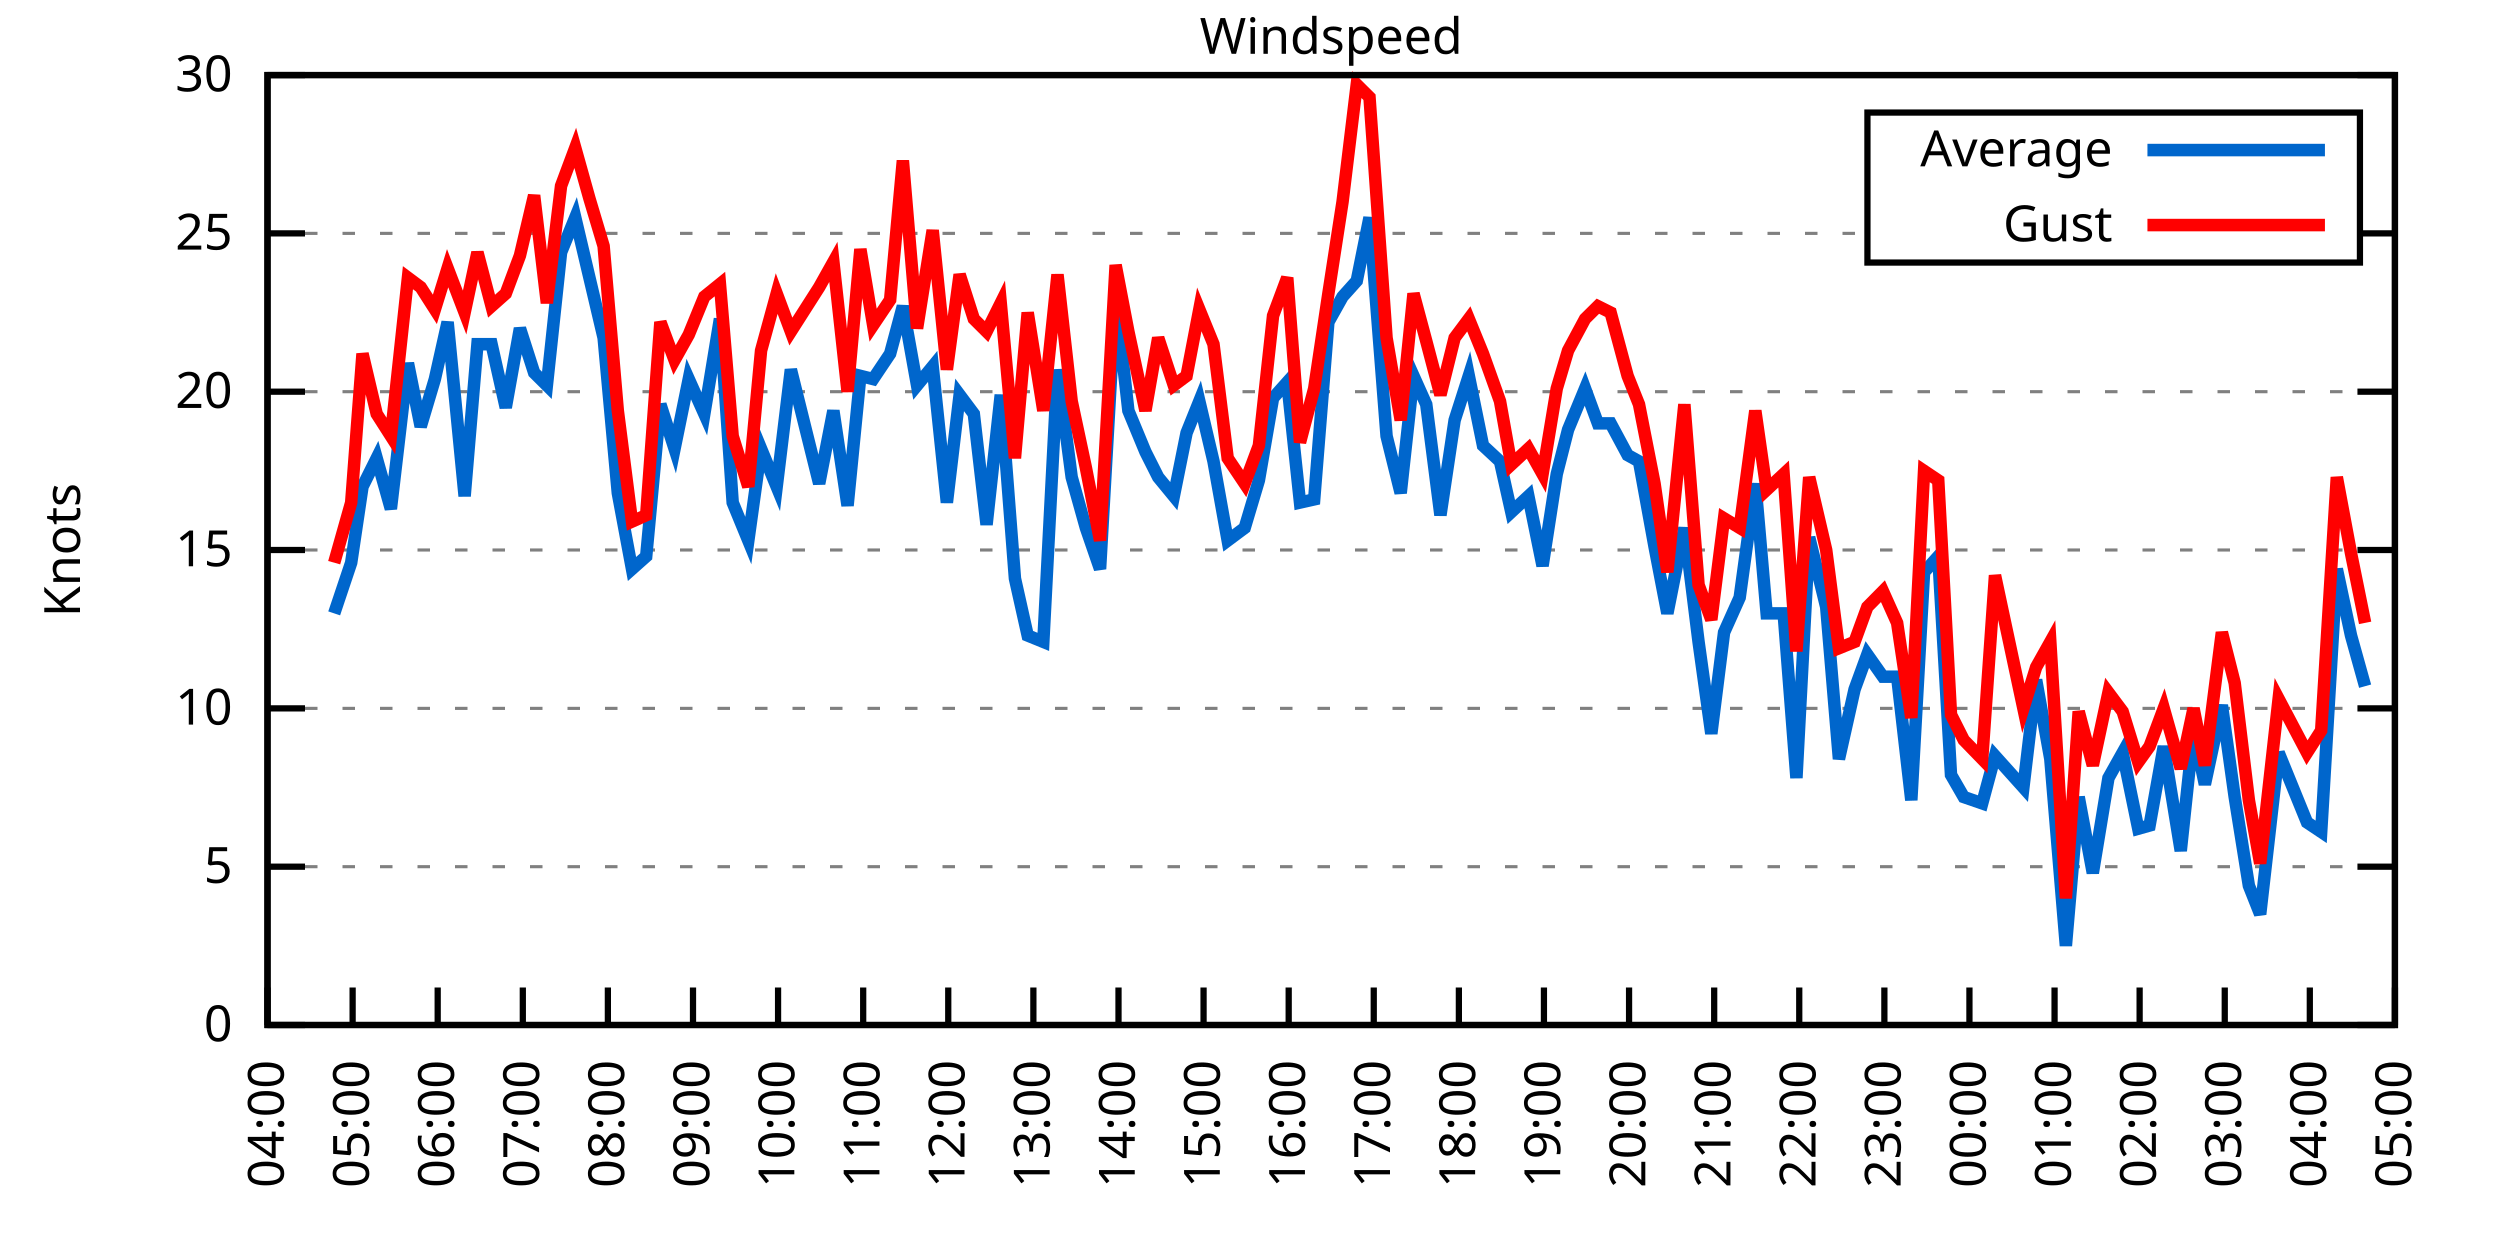
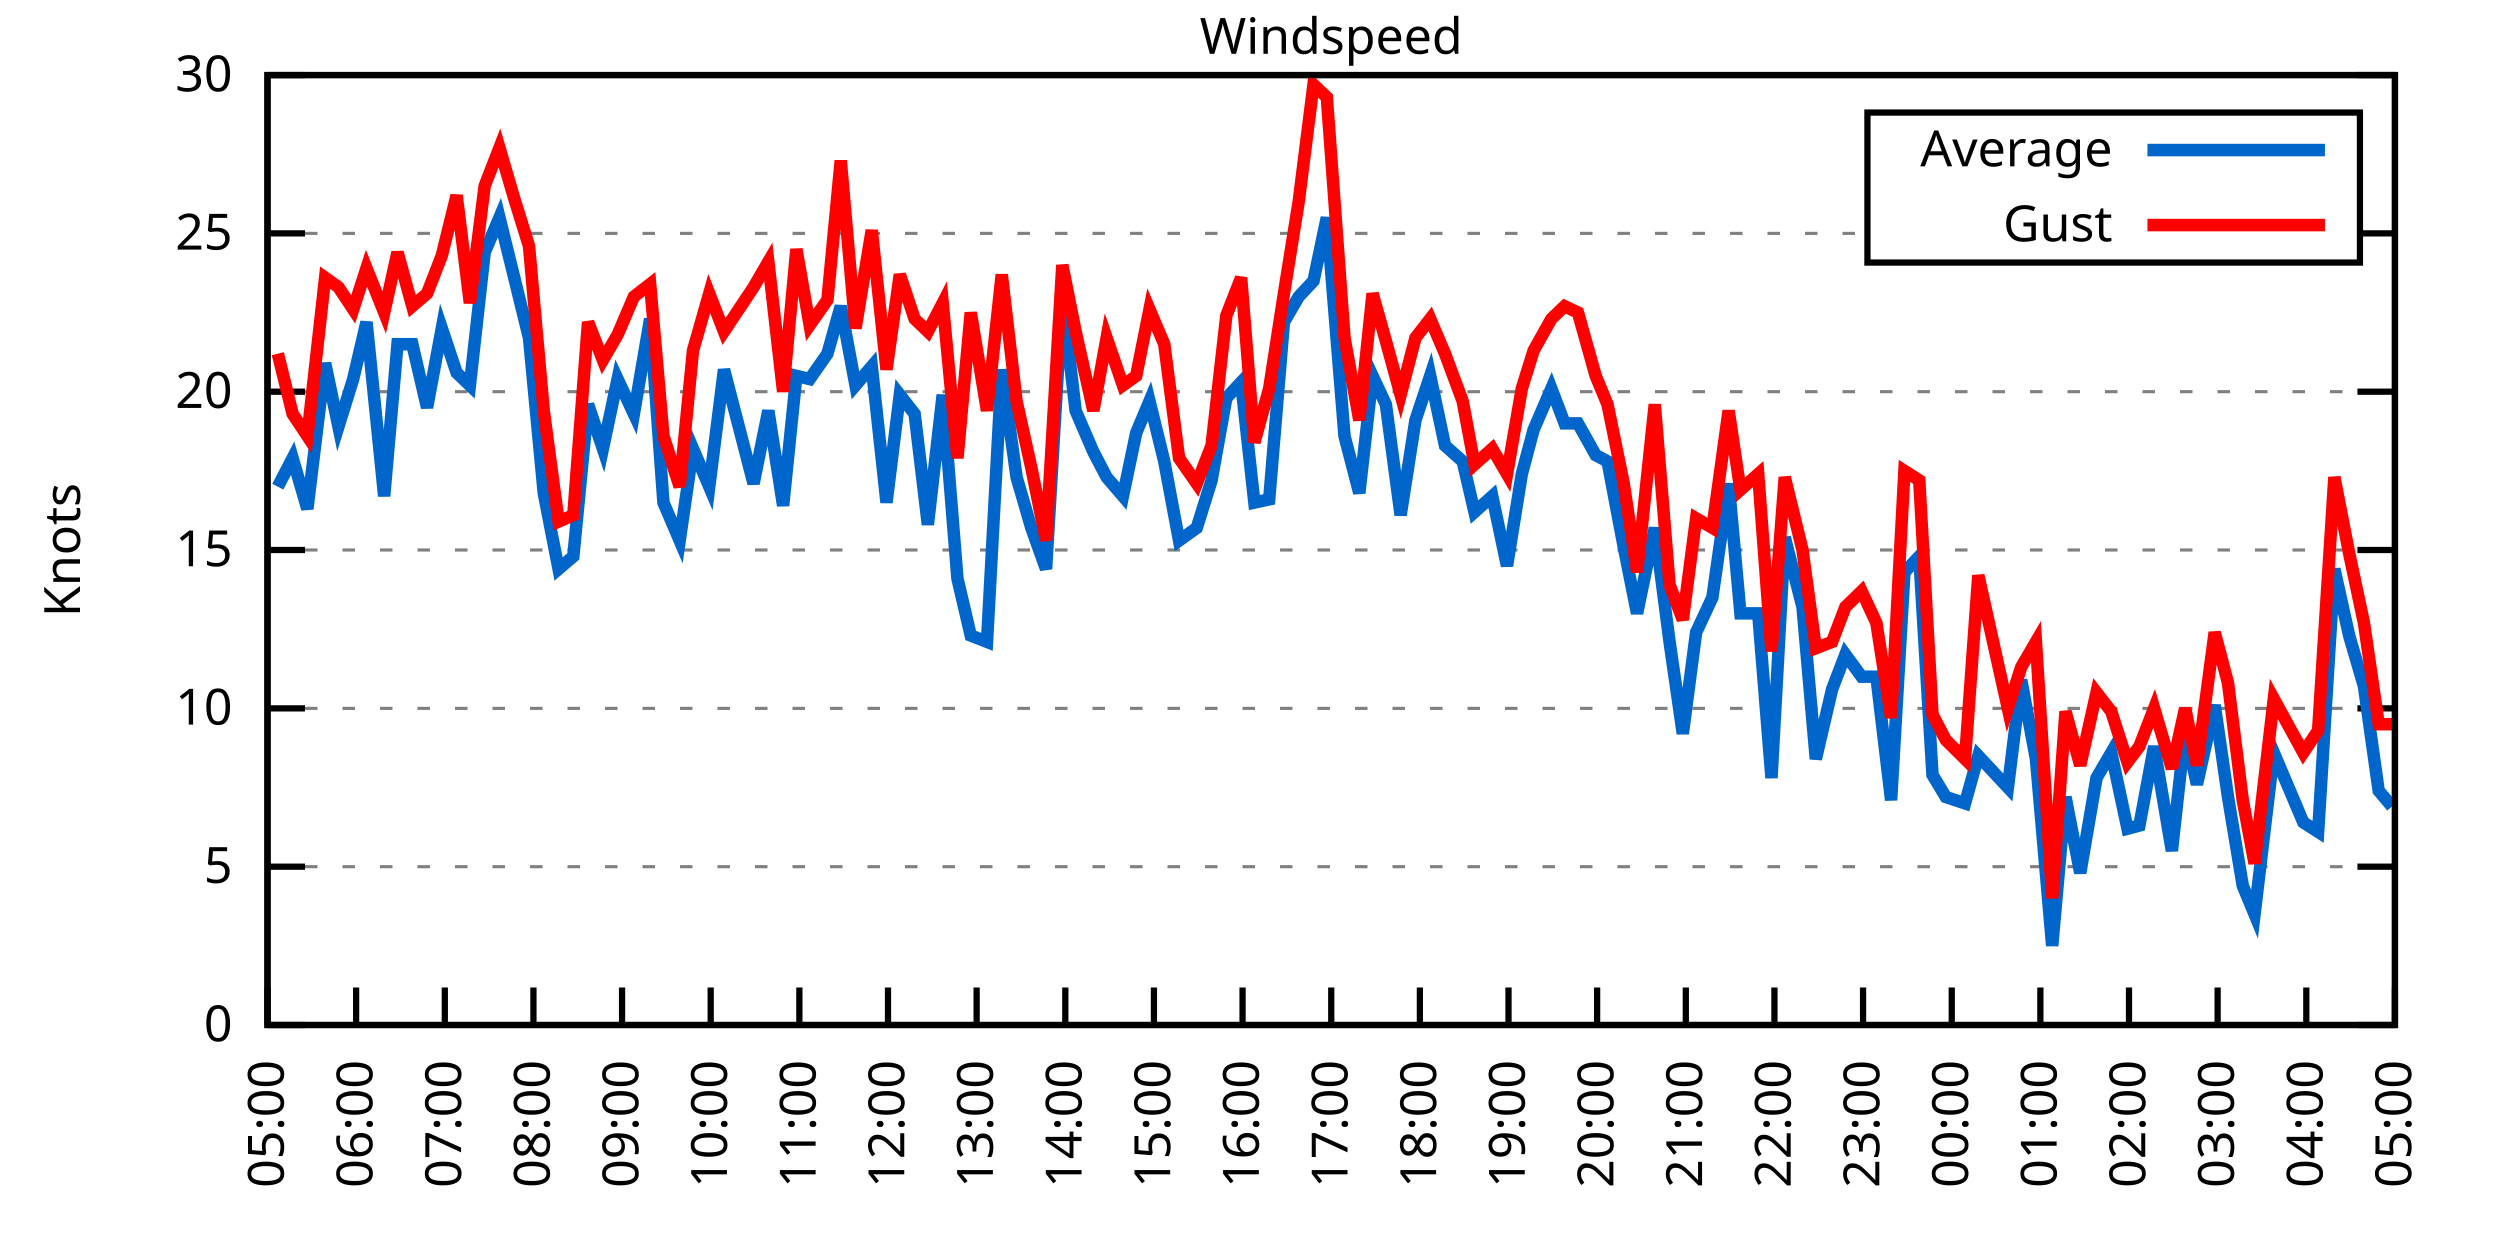
<svg xmlns="http://www.w3.org/2000/svg" xmlns:xlink="http://www.w3.org/1999/xlink" width="400" height="200" viewBox="0 0 400 200">
  <g id="gnuplot_canvas">
    <rect x="0" y="0" width="400" height="200" fill="none" />
    <defs>
      <circle id="gpDot" r="0.5" stroke-width="0.5" stroke="currentColor" />
      <path id="gpPt0" stroke-width="0.333" stroke="currentColor" d="M-1,0 h2 M0,-1 v2" />
      <path id="gpPt1" stroke-width="0.333" stroke="currentColor" d="M-1,-1 L1,1 M1,-1 L-1,1" />
      <path id="gpPt2" stroke-width="0.333" stroke="currentColor" d="M-1,0 L1,0 M0,-1 L0,1 M-1,-1 L1,1 M-1,1 L1,-1" />
      <rect id="gpPt3" stroke-width="0.333" stroke="currentColor" x="-1" y="-1" width="2" height="2" />
      <rect id="gpPt4" stroke-width="0.333" stroke="currentColor" fill="currentColor" x="-1" y="-1" width="2" height="2" />
      <circle id="gpPt5" stroke-width="0.333" stroke="currentColor" cx="0" cy="0" r="1" />
      <use xlink:href="#gpPt5" id="gpPt6" fill="currentColor" stroke="none" />
      <path id="gpPt7" stroke-width="0.333" stroke="currentColor" d="M0,-1.33 L-1.33,0.67 L1.33,0.67 z" />
      <use xlink:href="#gpPt7" id="gpPt8" fill="currentColor" stroke="none" />
      <use xlink:href="#gpPt7" id="gpPt9" stroke="currentColor" transform="rotate(180)" />
      <use xlink:href="#gpPt9" id="gpPt10" fill="currentColor" stroke="none" />
      <use xlink:href="#gpPt3" id="gpPt11" stroke="currentColor" transform="rotate(45)" />
      <use xlink:href="#gpPt11" id="gpPt12" fill="currentColor" stroke="none" />
      <path id="gpPt13" stroke-width="0.333" stroke="currentColor" d="M0,1.330 L1.265,0.411 L0.782,-1.067 L-0.782,-1.076 L-1.265,0.411 z" />
      <use xlink:href="#gpPt13" id="gpPt14" fill="currentColor" stroke="none" />
      <filter id="textbox" filterUnits="objectBoundingBox" x="0" y="0" height="1" width="1">
        <feFlood flood-color="white" flood-opacity="1" result="bgnd" />
        <feComposite in="SourceGraphic" in2="bgnd" operator="atop" />
      </filter>
      <filter id="greybox" filterUnits="objectBoundingBox" x="0" y="0" height="1" width="1">
        <feFlood flood-color="lightgrey" flood-opacity="1" result="grey" />
        <feComposite in="SourceGraphic" in2="grey" operator="atop" />
      </filter>
    </defs>
    <g fill="none" color="white" stroke="currentColor" stroke-width="1.00" stroke-linecap="butt" stroke-linejoin="miter">
</g>
    <g fill="none" color="black" stroke="currentColor" stroke-width="1.00" stroke-linecap="butt" stroke-linejoin="miter">
      <g stroke="none" shape-rendering="crispEdges">
        <polygon fill="rgb(255, 255, 255)" points="42.80,164.00 383.18,164.00 383.18,12.02 42.80,12.02 " />
      </g>
    </g>
    <g fill="none" color="black" stroke="currentColor" stroke-width="1.00" stroke-linecap="butt" stroke-linejoin="miter">
</g>
    <g fill="none" color="black" stroke="black" stroke-width="0.50" stroke-linecap="butt" stroke-linejoin="miter">
</g>
    <g fill="none" color="gray" stroke="currentColor" stroke-width="0.50" stroke-linecap="butt" stroke-linejoin="miter">
      <path stroke="gray" stroke-dasharray="2,4" class="gridline" d="M42.80,164.00 L383.19,164.00  " />
    </g>
    <g fill="none" color="gray" stroke="gray" stroke-width="1.00" stroke-linecap="butt" stroke-linejoin="miter">
</g>
    <g fill="none" color="black" stroke="currentColor" stroke-width="1.00" stroke-linecap="butt" stroke-linejoin="miter">
      <path stroke="black" d="M42.80,164.00 L48.80,164.00 M383.19,164.00 L377.19,164.00  " />
      <g transform="translate(37.20,166.60)" stroke="none" fill="black" font-family="Sans" font-size="8.00" text-anchor="end">
        <text>
          <tspan font-family="Sans"> 0</tspan>
        </text>
      </g>
    </g>
    <g fill="none" color="black" stroke="currentColor" stroke-width="1.00" stroke-linecap="butt" stroke-linejoin="miter">
</g>
    <g fill="none" color="black" stroke="black" stroke-width="0.50" stroke-linecap="butt" stroke-linejoin="miter">
</g>
    <g fill="none" color="gray" stroke="currentColor" stroke-width="0.50" stroke-linecap="butt" stroke-linejoin="miter">
      <path stroke="gray" stroke-dasharray="2,4" class="gridline" d="M42.80,138.67 L383.19,138.67  " />
    </g>
    <g fill="none" color="gray" stroke="gray" stroke-width="1.00" stroke-linecap="butt" stroke-linejoin="miter">
</g>
    <g fill="none" color="black" stroke="currentColor" stroke-width="1.00" stroke-linecap="butt" stroke-linejoin="miter">
      <path stroke="black" d="M42.80,138.67 L48.80,138.67 M383.19,138.67 L377.19,138.67  " />
      <g transform="translate(37.20,141.27)" stroke="none" fill="black" font-family="Sans" font-size="8.00" text-anchor="end">
        <text>
          <tspan font-family="Sans"> 5</tspan>
        </text>
      </g>
    </g>
    <g fill="none" color="black" stroke="currentColor" stroke-width="1.00" stroke-linecap="butt" stroke-linejoin="miter">
</g>
    <g fill="none" color="black" stroke="black" stroke-width="0.50" stroke-linecap="butt" stroke-linejoin="miter">
</g>
    <g fill="none" color="gray" stroke="currentColor" stroke-width="0.50" stroke-linecap="butt" stroke-linejoin="miter">
      <path stroke="gray" stroke-dasharray="2,4" class="gridline" d="M42.80,113.34 L383.19,113.34  " />
    </g>
    <g fill="none" color="gray" stroke="gray" stroke-width="1.00" stroke-linecap="butt" stroke-linejoin="miter">
</g>
    <g fill="none" color="black" stroke="currentColor" stroke-width="1.00" stroke-linecap="butt" stroke-linejoin="miter">
      <path stroke="black" d="M42.80,113.34 L48.80,113.34 M383.19,113.34 L377.19,113.34  " />
      <g transform="translate(37.20,115.94)" stroke="none" fill="black" font-family="Sans" font-size="8.00" text-anchor="end">
        <text>
          <tspan font-family="Sans"> 10</tspan>
        </text>
      </g>
    </g>
    <g fill="none" color="black" stroke="currentColor" stroke-width="1.00" stroke-linecap="butt" stroke-linejoin="miter">
</g>
    <g fill="none" color="black" stroke="black" stroke-width="0.50" stroke-linecap="butt" stroke-linejoin="miter">
</g>
    <g fill="none" color="gray" stroke="currentColor" stroke-width="0.50" stroke-linecap="butt" stroke-linejoin="miter">
      <path stroke="gray" stroke-dasharray="2,4" class="gridline" d="M42.80,88.00 L383.19,88.00  " />
    </g>
    <g fill="none" color="gray" stroke="gray" stroke-width="1.00" stroke-linecap="butt" stroke-linejoin="miter">
</g>
    <g fill="none" color="black" stroke="currentColor" stroke-width="1.00" stroke-linecap="butt" stroke-linejoin="miter">
      <path stroke="black" d="M42.80,88.00 L48.80,88.00 M383.19,88.00 L377.19,88.00  " />
      <g transform="translate(37.20,90.60)" stroke="none" fill="black" font-family="Sans" font-size="8.00" text-anchor="end">
        <text>
          <tspan font-family="Sans"> 15</tspan>
        </text>
      </g>
    </g>
    <g fill="none" color="black" stroke="currentColor" stroke-width="1.00" stroke-linecap="butt" stroke-linejoin="miter">
</g>
    <g fill="none" color="black" stroke="black" stroke-width="0.50" stroke-linecap="butt" stroke-linejoin="miter">
</g>
    <g fill="none" color="gray" stroke="currentColor" stroke-width="0.50" stroke-linecap="butt" stroke-linejoin="miter">
      <path stroke="gray" stroke-dasharray="2,4" class="gridline" d="M42.80,62.67 L383.19,62.67  " />
    </g>
    <g fill="none" color="gray" stroke="gray" stroke-width="1.00" stroke-linecap="butt" stroke-linejoin="miter">
</g>
    <g fill="none" color="black" stroke="currentColor" stroke-width="1.00" stroke-linecap="butt" stroke-linejoin="miter">
      <path stroke="black" d="M42.80,62.67 L48.80,62.67 M383.19,62.67 L377.19,62.67  " />
      <g transform="translate(37.20,65.27)" stroke="none" fill="black" font-family="Sans" font-size="8.00" text-anchor="end">
        <text>
          <tspan font-family="Sans"> 20</tspan>
        </text>
      </g>
    </g>
    <g fill="none" color="black" stroke="currentColor" stroke-width="1.00" stroke-linecap="butt" stroke-linejoin="miter">
</g>
    <g fill="none" color="black" stroke="black" stroke-width="0.50" stroke-linecap="butt" stroke-linejoin="miter">
</g>
    <g fill="none" color="gray" stroke="currentColor" stroke-width="0.50" stroke-linecap="butt" stroke-linejoin="miter">
      <path stroke="gray" stroke-dasharray="2,4" class="gridline" d="M42.80,37.34 L298.79,37.34 M377.59,37.34 L383.19,37.34  " />
    </g>
    <g fill="none" color="gray" stroke="gray" stroke-width="1.00" stroke-linecap="butt" stroke-linejoin="miter">
</g>
    <g fill="none" color="black" stroke="currentColor" stroke-width="1.00" stroke-linecap="butt" stroke-linejoin="miter">
      <path stroke="black" d="M42.80,37.34 L48.80,37.34 M383.19,37.34 L377.19,37.34  " />
      <g transform="translate(37.20,39.94)" stroke="none" fill="black" font-family="Sans" font-size="8.00" text-anchor="end">
        <text>
          <tspan font-family="Sans"> 25</tspan>
        </text>
      </g>
    </g>
    <g fill="none" color="black" stroke="currentColor" stroke-width="1.00" stroke-linecap="butt" stroke-linejoin="miter">
</g>
    <g fill="none" color="black" stroke="black" stroke-width="0.50" stroke-linecap="butt" stroke-linejoin="miter">
</g>
    <g fill="none" color="gray" stroke="currentColor" stroke-width="0.50" stroke-linecap="butt" stroke-linejoin="miter">
      <path stroke="gray" stroke-dasharray="2,4" class="gridline" d="M42.80,12.01 L383.19,12.01  " />
    </g>
    <g fill="none" color="gray" stroke="gray" stroke-width="1.00" stroke-linecap="butt" stroke-linejoin="miter">
</g>
    <g fill="none" color="black" stroke="currentColor" stroke-width="1.00" stroke-linecap="butt" stroke-linejoin="miter">
      <path stroke="black" d="M42.80,12.01 L48.80,12.01 M383.19,12.01 L377.19,12.01  " />
      <g transform="translate(37.20,14.61)" stroke="none" fill="black" font-family="Sans" font-size="8.00" text-anchor="end">
        <text>
          <tspan font-family="Sans"> 30</tspan>
        </text>
      </g>
    </g>
    <g fill="none" color="black" stroke="currentColor" stroke-width="1.00" stroke-linecap="butt" stroke-linejoin="miter">
      <path stroke="black" d="M42.80,164.00 L42.80,158.00  " />
      <g transform="translate(45.40,169.60) rotate(270.00)" stroke="none" fill="black" font-family="Sans" font-size="8.00" text-anchor="end">
        <text>
-           <tspan font-family="Sans">04:00</tspan>
-         </text>
-       </g>
-     </g>
-     <g fill="none" color="black" stroke="currentColor" stroke-width="1.00" stroke-linecap="butt" stroke-linejoin="miter">
-       <path stroke="black" d="M56.42,164.00 L56.42,158.00  " />
-       <g transform="translate(59.02,169.60) rotate(270.00)" stroke="none" fill="black" font-family="Sans" font-size="8.00" text-anchor="end">
-         <text>
          <tspan font-family="Sans">05:00</tspan>
        </text>
      </g>
    </g>
    <g fill="none" color="black" stroke="currentColor" stroke-width="1.00" stroke-linecap="butt" stroke-linejoin="miter">
-       <path stroke="black" d="M70.03,164.00 L70.03,158.00  " />
-       <g transform="translate(72.63,169.60) rotate(270.00)" stroke="none" fill="black" font-family="Sans" font-size="8.00" text-anchor="end">
+       <path stroke="black" d="M56.98,164.00 L56.98,158.00  " />
+       <g transform="translate(59.58,169.60) rotate(270.00)" stroke="none" fill="black" font-family="Sans" font-size="8.00" text-anchor="end">
        <text>
          <tspan font-family="Sans">06:00</tspan>
        </text>
      </g>
    </g>
    <g fill="none" color="black" stroke="currentColor" stroke-width="1.00" stroke-linecap="butt" stroke-linejoin="miter">
-       <path stroke="black" d="M83.65,164.00 L83.65,158.00  " />
-       <g transform="translate(86.25,169.60) rotate(270.00)" stroke="none" fill="black" font-family="Sans" font-size="8.00" text-anchor="end">
+       <path stroke="black" d="M71.17,164.00 L71.17,158.00  " />
+       <g transform="translate(73.77,169.60) rotate(270.00)" stroke="none" fill="black" font-family="Sans" font-size="8.00" text-anchor="end">
        <text>
          <tspan font-family="Sans">07:00</tspan>
        </text>
      </g>
    </g>
    <g fill="none" color="black" stroke="currentColor" stroke-width="1.00" stroke-linecap="butt" stroke-linejoin="miter">
-       <path stroke="black" d="M97.26,164.00 L97.26,158.00  " />
-       <g transform="translate(99.86,169.60) rotate(270.00)" stroke="none" fill="black" font-family="Sans" font-size="8.00" text-anchor="end">
+       <path stroke="black" d="M85.35,164.00 L85.35,158.00  " />
+       <g transform="translate(87.95,169.60) rotate(270.00)" stroke="none" fill="black" font-family="Sans" font-size="8.00" text-anchor="end">
        <text>
          <tspan font-family="Sans">08:00</tspan>
        </text>
      </g>
    </g>
    <g fill="none" color="black" stroke="currentColor" stroke-width="1.00" stroke-linecap="butt" stroke-linejoin="miter">
-       <path stroke="black" d="M110.88,164.00 L110.88,158.00  " />
-       <g transform="translate(113.48,169.60) rotate(270.00)" stroke="none" fill="black" font-family="Sans" font-size="8.00" text-anchor="end">
+       <path stroke="black" d="M99.53,164.00 L99.53,158.00  " />
+       <g transform="translate(102.13,169.60) rotate(270.00)" stroke="none" fill="black" font-family="Sans" font-size="8.00" text-anchor="end">
        <text>
          <tspan font-family="Sans">09:00</tspan>
        </text>
      </g>
    </g>
    <g fill="none" color="black" stroke="currentColor" stroke-width="1.00" stroke-linecap="butt" stroke-linejoin="miter">
-       <path stroke="black" d="M124.49,164.00 L124.49,158.00  " />
-       <g transform="translate(127.09,169.60) rotate(270.00)" stroke="none" fill="black" font-family="Sans" font-size="8.00" text-anchor="end">
+       <path stroke="black" d="M113.71,164.00 L113.71,158.00  " />
+       <g transform="translate(116.31,169.60) rotate(270.00)" stroke="none" fill="black" font-family="Sans" font-size="8.00" text-anchor="end">
        <text>
          <tspan font-family="Sans">10:00</tspan>
        </text>
      </g>
    </g>
    <g fill="none" color="black" stroke="currentColor" stroke-width="1.00" stroke-linecap="butt" stroke-linejoin="miter">
-       <path stroke="black" d="M138.11,164.00 L138.11,158.00  " />
-       <g transform="translate(140.71,169.60) rotate(270.00)" stroke="none" fill="black" font-family="Sans" font-size="8.00" text-anchor="end">
+       <path stroke="black" d="M127.90,164.00 L127.90,158.00  " />
+       <g transform="translate(130.50,169.60) rotate(270.00)" stroke="none" fill="black" font-family="Sans" font-size="8.00" text-anchor="end">
        <text>
          <tspan font-family="Sans">11:00</tspan>
        </text>
      </g>
    </g>
    <g fill="none" color="black" stroke="currentColor" stroke-width="1.00" stroke-linecap="butt" stroke-linejoin="miter">
-       <path stroke="black" d="M151.72,164.00 L151.72,158.00  " />
-       <g transform="translate(154.32,169.60) rotate(270.00)" stroke="none" fill="black" font-family="Sans" font-size="8.00" text-anchor="end">
+       <path stroke="black" d="M142.08,164.00 L142.08,158.00  " />
+       <g transform="translate(144.68,169.60) rotate(270.00)" stroke="none" fill="black" font-family="Sans" font-size="8.00" text-anchor="end">
        <text>
          <tspan font-family="Sans">12:00</tspan>
        </text>
      </g>
    </g>
    <g fill="none" color="black" stroke="currentColor" stroke-width="1.00" stroke-linecap="butt" stroke-linejoin="miter">
-       <path stroke="black" d="M165.34,164.00 L165.34,158.00  " />
-       <g transform="translate(167.94,169.60) rotate(270.00)" stroke="none" fill="black" font-family="Sans" font-size="8.00" text-anchor="end">
+       <path stroke="black" d="M156.26,164.00 L156.26,158.00  " />
+       <g transform="translate(158.86,169.60) rotate(270.00)" stroke="none" fill="black" font-family="Sans" font-size="8.00" text-anchor="end">
        <text>
          <tspan font-family="Sans">13:00</tspan>
        </text>
      </g>
    </g>
    <g fill="none" color="black" stroke="currentColor" stroke-width="1.00" stroke-linecap="butt" stroke-linejoin="miter">
-       <path stroke="black" d="M178.96,164.00 L178.96,158.00  " />
-       <g transform="translate(181.56,169.60) rotate(270.00)" stroke="none" fill="black" font-family="Sans" font-size="8.00" text-anchor="end">
+       <path stroke="black" d="M170.45,164.00 L170.45,158.00  " />
+       <g transform="translate(173.05,169.60) rotate(270.00)" stroke="none" fill="black" font-family="Sans" font-size="8.00" text-anchor="end">
        <text>
          <tspan font-family="Sans">14:00</tspan>
        </text>
      </g>
    </g>
    <g fill="none" color="black" stroke="currentColor" stroke-width="1.00" stroke-linecap="butt" stroke-linejoin="miter">
-       <path stroke="black" d="M192.57,164.00 L192.57,158.00  " />
-       <g transform="translate(195.17,169.60) rotate(270.00)" stroke="none" fill="black" font-family="Sans" font-size="8.00" text-anchor="end">
+       <path stroke="black" d="M184.63,164.00 L184.63,158.00  " />
+       <g transform="translate(187.23,169.60) rotate(270.00)" stroke="none" fill="black" font-family="Sans" font-size="8.00" text-anchor="end">
        <text>
          <tspan font-family="Sans">15:00</tspan>
        </text>
      </g>
    </g>
    <g fill="none" color="black" stroke="currentColor" stroke-width="1.00" stroke-linecap="butt" stroke-linejoin="miter">
-       <path stroke="black" d="M206.19,164.00 L206.19,158.00  " />
-       <g transform="translate(208.79,169.60) rotate(270.00)" stroke="none" fill="black" font-family="Sans" font-size="8.00" text-anchor="end">
+       <path stroke="black" d="M198.81,164.00 L198.81,158.00  " />
+       <g transform="translate(201.41,169.60) rotate(270.00)" stroke="none" fill="black" font-family="Sans" font-size="8.00" text-anchor="end">
        <text>
          <tspan font-family="Sans">16:00</tspan>
        </text>
      </g>
    </g>
    <g fill="none" color="black" stroke="currentColor" stroke-width="1.00" stroke-linecap="butt" stroke-linejoin="miter">
-       <path stroke="black" d="M219.80,164.00 L219.80,158.00  " />
-       <g transform="translate(222.40,169.60) rotate(270.00)" stroke="none" fill="black" font-family="Sans" font-size="8.00" text-anchor="end">
+       <path stroke="black" d="M213.00,164.00 L213.00,158.00  " />
+       <g transform="translate(215.60,169.60) rotate(270.00)" stroke="none" fill="black" font-family="Sans" font-size="8.00" text-anchor="end">
        <text>
          <tspan font-family="Sans">17:00</tspan>
        </text>
      </g>
    </g>
    <g fill="none" color="black" stroke="currentColor" stroke-width="1.00" stroke-linecap="butt" stroke-linejoin="miter">
-       <path stroke="black" d="M233.42,164.00 L233.42,158.00  " />
-       <g transform="translate(236.02,169.60) rotate(270.00)" stroke="none" fill="black" font-family="Sans" font-size="8.00" text-anchor="end">
+       <path stroke="black" d="M227.18,164.00 L227.18,158.00  " />
+       <g transform="translate(229.78,169.60) rotate(270.00)" stroke="none" fill="black" font-family="Sans" font-size="8.00" text-anchor="end">
        <text>
          <tspan font-family="Sans">18:00</tspan>
        </text>
      </g>
    </g>
    <g fill="none" color="black" stroke="currentColor" stroke-width="1.00" stroke-linecap="butt" stroke-linejoin="miter">
-       <path stroke="black" d="M247.03,164.00 L247.03,158.00  " />
-       <g transform="translate(249.63,169.60) rotate(270.00)" stroke="none" fill="black" font-family="Sans" font-size="8.00" text-anchor="end">
+       <path stroke="black" d="M241.36,164.00 L241.36,158.00  " />
+       <g transform="translate(243.96,169.60) rotate(270.00)" stroke="none" fill="black" font-family="Sans" font-size="8.00" text-anchor="end">
        <text>
          <tspan font-family="Sans">19:00</tspan>
        </text>
      </g>
    </g>
    <g fill="none" color="black" stroke="currentColor" stroke-width="1.00" stroke-linecap="butt" stroke-linejoin="miter">
-       <path stroke="black" d="M260.65,164.00 L260.65,158.00  " />
-       <g transform="translate(263.25,169.60) rotate(270.00)" stroke="none" fill="black" font-family="Sans" font-size="8.00" text-anchor="end">
+       <path stroke="black" d="M255.54,164.00 L255.54,158.00  " />
+       <g transform="translate(258.14,169.60) rotate(270.00)" stroke="none" fill="black" font-family="Sans" font-size="8.00" text-anchor="end">
        <text>
          <tspan font-family="Sans">20:00</tspan>
        </text>
      </g>
    </g>
    <g fill="none" color="black" stroke="currentColor" stroke-width="1.00" stroke-linecap="butt" stroke-linejoin="miter">
-       <path stroke="black" d="M274.27,164.00 L274.27,158.00  " />
-       <g transform="translate(276.87,169.60) rotate(270.00)" stroke="none" fill="black" font-family="Sans" font-size="8.00" text-anchor="end">
+       <path stroke="black" d="M269.73,164.00 L269.73,158.00  " />
+       <g transform="translate(272.33,169.60) rotate(270.00)" stroke="none" fill="black" font-family="Sans" font-size="8.00" text-anchor="end">
        <text>
          <tspan font-family="Sans">21:00</tspan>
        </text>
      </g>
    </g>
    <g fill="none" color="black" stroke="currentColor" stroke-width="1.00" stroke-linecap="butt" stroke-linejoin="miter">
-       <path stroke="black" d="M287.88,164.00 L287.88,158.00  " />
-       <g transform="translate(290.48,169.60) rotate(270.00)" stroke="none" fill="black" font-family="Sans" font-size="8.00" text-anchor="end">
+       <path stroke="black" d="M283.91,164.00 L283.91,158.00  " />
+       <g transform="translate(286.51,169.60) rotate(270.00)" stroke="none" fill="black" font-family="Sans" font-size="8.00" text-anchor="end">
        <text>
          <tspan font-family="Sans">22:00</tspan>
        </text>
      </g>
    </g>
    <g fill="none" color="black" stroke="currentColor" stroke-width="1.00" stroke-linecap="butt" stroke-linejoin="miter">
-       <path stroke="black" d="M301.50,164.00 L301.50,158.00  " />
-       <g transform="translate(304.10,169.60) rotate(270.00)" stroke="none" fill="black" font-family="Sans" font-size="8.00" text-anchor="end">
+       <path stroke="black" d="M298.09,164.00 L298.09,158.00  " />
+       <g transform="translate(300.69,169.60) rotate(270.00)" stroke="none" fill="black" font-family="Sans" font-size="8.00" text-anchor="end">
        <text>
          <tspan font-family="Sans">23:00</tspan>
        </text>
      </g>
    </g>
    <g fill="none" color="black" stroke="currentColor" stroke-width="1.00" stroke-linecap="butt" stroke-linejoin="miter">
-       <path stroke="black" d="M315.11,164.00 L315.11,158.00  " />
-       <g transform="translate(317.71,169.60) rotate(270.00)" stroke="none" fill="black" font-family="Sans" font-size="8.00" text-anchor="end">
+       <path stroke="black" d="M312.28,164.00 L312.28,158.00  " />
+       <g transform="translate(314.88,169.60) rotate(270.00)" stroke="none" fill="black" font-family="Sans" font-size="8.00" text-anchor="end">
        <text>
          <tspan font-family="Sans">00:00</tspan>
        </text>
      </g>
    </g>
    <g fill="none" color="black" stroke="currentColor" stroke-width="1.00" stroke-linecap="butt" stroke-linejoin="miter">
-       <path stroke="black" d="M328.73,164.00 L328.73,158.00  " />
-       <g transform="translate(331.33,169.60) rotate(270.00)" stroke="none" fill="black" font-family="Sans" font-size="8.00" text-anchor="end">
+       <path stroke="black" d="M326.46,164.00 L326.46,158.00  " />
+       <g transform="translate(329.06,169.60) rotate(270.00)" stroke="none" fill="black" font-family="Sans" font-size="8.00" text-anchor="end">
        <text>
          <tspan font-family="Sans">01:00</tspan>
        </text>
      </g>
    </g>
    <g fill="none" color="black" stroke="currentColor" stroke-width="1.00" stroke-linecap="butt" stroke-linejoin="miter">
-       <path stroke="black" d="M342.34,164.00 L342.34,158.00  " />
-       <g transform="translate(344.94,169.60) rotate(270.00)" stroke="none" fill="black" font-family="Sans" font-size="8.00" text-anchor="end">
+       <path stroke="black" d="M340.64,164.00 L340.64,158.00  " />
+       <g transform="translate(343.24,169.60) rotate(270.00)" stroke="none" fill="black" font-family="Sans" font-size="8.00" text-anchor="end">
        <text>
          <tspan font-family="Sans">02:00</tspan>
        </text>
      </g>
    </g>
    <g fill="none" color="black" stroke="currentColor" stroke-width="1.00" stroke-linecap="butt" stroke-linejoin="miter">
-       <path stroke="black" d="M355.96,164.00 L355.96,158.00  " />
-       <g transform="translate(358.56,169.60) rotate(270.00)" stroke="none" fill="black" font-family="Sans" font-size="8.00" text-anchor="end">
+       <path stroke="black" d="M354.82,164.00 L354.82,158.00  " />
+       <g transform="translate(357.42,169.60) rotate(270.00)" stroke="none" fill="black" font-family="Sans" font-size="8.00" text-anchor="end">
        <text>
          <tspan font-family="Sans">03:00</tspan>
        </text>
      </g>
    </g>
    <g fill="none" color="black" stroke="currentColor" stroke-width="1.00" stroke-linecap="butt" stroke-linejoin="miter">
-       <path stroke="black" d="M369.57,164.00 L369.57,158.00  " />
-       <g transform="translate(372.17,169.60) rotate(270.00)" stroke="none" fill="black" font-family="Sans" font-size="8.00" text-anchor="end">
+       <path stroke="black" d="M369.01,164.00 L369.01,158.00  " />
+       <g transform="translate(371.61,169.60) rotate(270.00)" stroke="none" fill="black" font-family="Sans" font-size="8.00" text-anchor="end">
        <text>
          <tspan font-family="Sans">04:00</tspan>
        </text>
      </g>
    </g>
    <g fill="none" color="black" stroke="currentColor" stroke-width="1.00" stroke-linecap="butt" stroke-linejoin="miter">
      <path stroke="black" d="M383.19,164.00 L383.19,158.00  " />
      <g transform="translate(385.79,169.60) rotate(270.00)" stroke="none" fill="black" font-family="Sans" font-size="8.00" text-anchor="end">
        <text>
          <tspan font-family="Sans">05:00</tspan>
        </text>
      </g>
    </g>
    <g fill="none" color="black" stroke="currentColor" stroke-width="1.00" stroke-linecap="butt" stroke-linejoin="miter">
</g>
    <g fill="none" color="black" stroke="currentColor" stroke-width="1.00" stroke-linecap="butt" stroke-linejoin="miter">
      <path stroke="black" d="M42.80,12.01 L42.80,164.00 L383.19,164.00 L383.19,12.01 L42.80,12.01 Z  " />
    </g>
    <g fill="none" color="black" stroke="currentColor" stroke-width="1.00" stroke-linecap="butt" stroke-linejoin="miter">
</g>
    <g fill="none" color="black" stroke="currentColor" stroke-width="1.00" stroke-linecap="butt" stroke-linejoin="miter">
      <path stroke="black" d="M298.79,42.01 L298.79,18.01 L377.59,18.01 L377.59,42.01 L298.79,42.01 Z  " />
    </g>
    <g id="Windspeed_plot_1">
      <g fill="none" color="white" stroke="black" stroke-width="2.00" stroke-linecap="butt" stroke-linejoin="miter">
</g>
      <g fill="none" color="black" stroke="currentColor" stroke-width="2.00" stroke-linecap="butt" stroke-linejoin="miter">
        <g transform="translate(337.99,26.61)" stroke="none" fill="black" font-family="Sans" font-size="8.00" text-anchor="end">
          <text>
            <tspan font-family="Sans">Average</tspan>
          </text>
        </g>
      </g>
      <g fill="none" color="black" stroke="currentColor" stroke-width="2.00" stroke-linecap="butt" stroke-linejoin="miter">
-         <path stroke="rgb(  0, 102, 204)" d="M343.59,24.01 L371.99,24.01 M53.47,98.14 L56.19,90.03 L58.00,77.87 L60.27,73.31 L62.54,81.42 L65.27,58.11   L67.31,68.25 L69.58,60.65 L71.62,51.53 L74.34,79.39 L76.39,55.07 L78.65,55.07 L80.92,65.21 L83.19,52.54   L85.46,59.63 L87.50,61.66 L89.77,40.38 L92.04,34.81 L94.31,44.43 L96.58,54.06 L98.85,78.89 L101.12,91.04   L103.39,89.02 L105.66,64.70 L107.93,71.79 L110.20,60.65 L112.69,66.22 L115.19,51.02 L117.23,80.41 L119.73,86.49   L121.77,71.79 L124.27,77.87 L126.54,59.13 L131.07,77.37 L133.34,65.71 L135.61,80.91 L137.66,60.14 L139.70,60.65   L142.42,56.59 L144.46,48.99 L146.73,61.66 L149.23,58.62 L151.50,80.41 L153.54,63.18 L155.81,66.22 L157.85,83.95   L160.12,63.18 L162.39,92.56 L164.43,101.68 L166.93,102.70 L169.20,59.13 L171.47,76.35 L173.74,84.46 L176.01,91.04   L178.50,47.47 L180.54,65.71 L183.27,72.30 L185.31,76.35 L187.81,79.39 L189.85,69.26 L191.89,64.19 L194.16,73.82   L196.43,86.49 L199.15,84.46 L201.42,76.86 L203.69,63.69 L205.96,61.15 L208.00,80.41 L210.27,79.90 L212.54,51.53   L214.81,47.47 L217.08,44.94 L219.12,34.81 L221.85,69.77 L224.11,78.89 L226.16,60.14 L228.20,64.70 L230.47,82.43   L232.74,67.23 L235.01,60.14 L237.28,71.29 L240.00,73.82 L241.81,81.93 L244.54,79.39 L246.81,90.54 L249.08,75.85   L250.89,68.75 L253.61,62.17 L255.66,67.74 L257.70,67.74 L260.42,72.81 L262.24,73.82 L264.73,87.50 L266.78,98.14   L269.50,84.46 L271.77,102.70 L273.81,117.39 L275.85,101.18 L278.35,95.60 L280.85,77.37 L282.66,98.14 L285.38,98.14   L287.43,124.48 L289.47,85.98 L292.19,97.12 L294.23,121.44 L296.73,110.30 L298.77,104.72 L301.27,108.27 L303.54,108.27   L305.81,128.03 L307.85,91.55 L310.12,89.02 L312.16,123.98 L314.20,127.52 L317.15,128.54 L319.20,120.94 L323.74,126.00   L325.78,108.78 L328.05,121.44 L330.54,151.33 L332.59,127.52 L334.85,139.68 L337.35,124.48 L339.62,120.43 L342.12,132.59   L343.93,132.08 L346.20,119.42 L348.92,136.14 L350.97,116.88 L352.78,125.50 L355.50,112.83 L357.55,127.52 L359.82,141.71   L361.63,146.27 L364.58,120.43 L369.12,131.58 L371.39,133.10 L373.89,91.04 L376.16,101.68 L378.42,109.79  " />
+         <path stroke="rgb(  0, 102, 204)" d="M343.59,24.01 L371.99,24.01 M44.45,77.87 L46.82,73.31 L49.18,81.42 L52.02,58.11 L54.15,68.25 L56.51,60.65   L58.64,51.53 L61.47,79.39 L63.60,55.07 L65.97,55.07 L68.33,65.21 L70.69,52.54 L73.06,59.63 L75.18,61.66   L77.55,40.38 L79.91,34.81 L82.28,44.43 L84.64,54.06 L87.00,78.89 L89.37,91.04 L91.73,89.02 L94.09,64.70   L96.46,71.79 L98.82,60.65 L101.42,66.22 L104.02,51.02 L106.15,80.41 L108.75,86.49 L110.88,71.79 L113.48,77.87   L115.84,59.13 L120.57,77.37 L122.93,65.71 L125.30,80.91 L127.42,60.14 L129.55,60.65 L132.39,56.59 L134.52,48.99   L136.88,61.66 L139.48,58.62 L141.84,80.41 L143.97,63.18 L146.34,66.22 L148.46,83.95 L150.83,63.18 L153.19,92.56   L155.32,101.68 L157.92,102.70 L160.28,59.13 L162.65,76.35 L165.01,84.46 L167.37,91.04 L169.97,47.47 L172.10,65.71   L174.94,72.30 L177.06,76.35 L179.67,79.39 L181.79,69.26 L183.92,64.19 L186.28,73.82 L188.65,86.49 L191.48,84.46   L193.85,76.86 L196.21,63.69 L198.58,61.15 L200.70,80.41 L203.07,79.90 L205.43,51.53 L207.79,47.47 L210.16,44.94   L212.29,34.81 L215.12,69.77 L217.49,78.89 L219.61,60.14 L221.74,64.70 L224.10,82.43 L226.47,67.23 L228.83,60.14   L231.20,71.29 L234.03,73.82 L235.92,81.93 L238.76,79.39 L241.12,90.54 L243.49,75.85 L245.38,68.75 L248.22,62.17   L250.34,67.74 L252.47,67.74 L255.31,72.81 L257.20,73.82 L259.80,87.50 L261.93,98.14 L264.76,84.46 L267.13,102.70   L269.25,117.39 L271.38,101.18 L273.98,95.60 L276.58,77.37 L278.47,98.14 L281.31,98.14 L283.44,124.48 L285.56,85.98   L288.40,97.12 L290.53,121.44 L293.13,110.30 L295.26,104.72 L297.86,108.27 L300.22,108.27 L302.58,128.03 L304.71,91.55   L307.08,89.02 L309.20,123.98 L311.33,127.52 L314.40,128.54 L316.53,120.94 L321.26,126.00 L323.39,108.78 L325.75,121.44   L328.35,151.33 L330.48,127.52 L332.84,139.68 L335.44,124.48 L337.80,120.43 L340.40,132.59 L342.30,132.08 L344.66,119.42   L347.50,136.14 L349.62,116.88 L351.51,125.50 L354.35,112.83 L356.48,127.52 L358.84,141.71 L360.73,146.27 L363.81,120.43   L368.53,131.58 L370.90,133.10 L373.50,91.04 L375.86,101.68 L378.23,109.79 L380.59,126.51 L382.72,129.04  " />
      </g>
    </g>
    <g id="Windspeed_plot_2">
      <g fill="none" color="black" stroke="currentColor" stroke-width="2.00" stroke-linecap="butt" stroke-linejoin="miter">
        <g transform="translate(337.99,38.61)" stroke="none" fill="black" font-family="Sans" font-size="8.00" text-anchor="end">
          <text>
            <tspan font-family="Sans">Gust</tspan>
          </text>
        </g>
      </g>
      <g fill="none" color="black" stroke="currentColor" stroke-width="2.00" stroke-linecap="butt" stroke-linejoin="miter">
-         <path stroke="rgb(255,   0,   0)" d="M343.59,36.01 L371.99,36.01 M53.47,90.03 L56.19,80.41 L58.00,56.59 L60.27,66.22 L62.54,69.77 L65.27,44.43   L67.31,45.95 L69.58,49.50 L71.62,42.91 L74.34,50.01 L76.39,40.38 L78.65,48.99 L80.92,46.97 L83.19,40.89   L85.46,31.26 L87.50,48.49 L89.77,29.74 L92.04,23.66 L94.31,31.77 L96.58,39.37 L98.85,65.71 L101.12,83.45   L103.39,82.43 L105.66,51.53 L107.93,57.61 L110.20,53.55 L112.69,47.47 L115.19,45.45 L117.23,69.77 L119.73,77.87   L121.77,56.09 L124.27,46.97 L126.54,53.05 L131.07,45.95 L133.34,41.90 L135.61,62.67 L137.66,39.87 L139.70,52.03   L142.42,47.98 L144.46,25.69 L146.73,52.54 L149.23,36.84 L151.50,59.13 L153.54,43.93 L155.81,51.02 L157.85,53.05   L160.12,48.49 L162.39,73.31 L164.43,50.01 L166.93,65.71 L169.20,43.93 L171.47,64.19 L173.74,74.83 L176.01,86.49   L178.50,42.41 L180.54,53.05 L183.27,65.71 L185.31,54.06 L187.81,61.66 L189.85,60.14 L191.89,49.50 L194.16,55.07   L196.43,73.31 L199.15,77.37 L201.42,71.29 L203.69,50.51 L205.96,44.43 L208.00,70.78 L210.27,62.17 L212.54,46.97   L214.81,32.28 L217.08,13.53 L219.12,15.56 L221.85,54.06 L224.11,67.23 L226.16,46.97 L228.20,54.57 L230.47,63.18   L232.74,54.06 L235.01,51.02 L237.28,56.59 L240.00,64.19 L241.81,74.33 L244.54,71.79 L246.81,75.85 L249.08,62.17   L250.89,56.09 L253.61,51.02 L255.66,48.99 L257.70,50.01 L260.42,60.14 L262.24,64.70 L264.73,77.37 L266.78,91.55   L269.50,64.70 L271.77,93.58 L273.81,99.15 L275.85,82.94 L278.35,84.46 L280.85,65.71 L282.66,78.38 L285.38,75.85   L287.43,104.22 L289.47,76.35 L292.19,88.00 L294.23,103.71 L296.73,102.70 L298.77,97.12 L301.27,94.59 L303.54,99.66   L305.81,114.86 L307.85,75.34 L310.12,76.86 L312.16,114.35 L314.20,118.40 L317.15,121.44 L319.20,92.06 L323.74,113.34   L325.78,106.75 L328.05,102.70 L330.54,143.73 L332.59,113.84 L334.85,122.46 L337.35,110.80 L339.62,113.84 L342.12,121.95   L343.93,119.42 L346.20,113.34 L348.92,122.96 L350.97,113.34 L352.78,122.46 L355.50,101.18 L357.55,109.28 L359.82,128.03   L361.63,138.16 L364.58,111.82 L369.12,120.43 L371.39,116.88 L373.89,76.35 L376.16,88.51 L378.42,99.66  " />
+         <path stroke="rgb(255,   0,   0)" d="M343.59,36.01 L371.99,36.01 M44.45,56.59 L46.82,66.22 L49.18,69.77 L52.02,44.43 L54.15,45.95 L56.51,49.50   L58.64,42.91 L61.47,50.01 L63.60,40.38 L65.97,48.99 L68.33,46.97 L70.69,40.89 L73.06,31.26 L75.18,48.49   L77.55,29.74 L79.91,23.66 L82.28,31.77 L84.64,39.37 L87.00,65.71 L89.37,83.45 L91.73,82.43 L94.09,51.53   L96.46,57.61 L98.82,53.55 L101.42,47.47 L104.02,45.45 L106.15,69.77 L108.75,77.87 L110.88,56.09 L113.48,46.97   L115.84,53.05 L120.57,45.95 L122.93,41.90 L125.30,62.67 L127.42,39.87 L129.55,52.03 L132.39,47.98 L134.52,25.69   L136.88,52.54 L139.48,36.84 L141.84,59.13 L143.97,43.93 L146.34,51.02 L148.46,53.05 L150.83,48.49 L153.19,73.31   L155.32,50.01 L157.92,65.71 L160.28,43.93 L162.65,64.19 L165.01,74.83 L167.37,86.49 L169.97,42.41 L172.10,53.05   L174.94,65.71 L177.06,54.06 L179.67,61.66 L181.79,60.14 L183.92,49.50 L186.28,55.07 L188.65,73.31 L191.48,77.37   L193.85,71.29 L196.21,50.51 L198.58,44.43 L200.70,70.78 L203.07,62.17 L205.43,46.97 L207.79,32.28 L210.16,13.53   L212.29,15.56 L215.12,54.06 L217.49,67.23 L219.61,46.97 L221.74,54.57 L224.10,63.18 L226.47,54.06 L228.83,51.02   L231.20,56.59 L234.03,64.19 L235.92,74.33 L238.76,71.79 L241.12,75.85 L243.49,62.17 L245.38,56.09 L248.22,51.02   L250.34,48.99 L252.47,50.01 L255.31,60.14 L257.20,64.70 L259.80,77.37 L261.93,91.55 L264.76,64.70 L267.13,93.58   L269.25,99.15 L271.38,82.94 L273.98,84.46 L276.58,65.71 L278.47,78.38 L281.31,75.85 L283.44,104.22 L285.56,76.35   L288.40,88.00 L290.53,103.71 L293.13,102.70 L295.26,97.12 L297.86,94.59 L300.22,99.66 L302.58,114.86 L304.71,75.34   L307.08,76.86 L309.20,114.35 L311.33,118.40 L314.40,121.44 L316.53,92.06 L321.26,113.34 L323.39,106.75 L325.75,102.70   L328.35,143.73 L330.48,113.84 L332.84,122.46 L335.44,110.80 L337.80,113.84 L340.40,121.95 L342.30,119.42 L344.66,113.34   L347.50,122.96 L349.62,113.34 L351.51,122.46 L354.35,101.18 L356.48,109.28 L358.84,128.03 L360.73,138.16 L363.81,111.82   L368.53,120.43 L370.90,116.88 L373.50,76.35 L375.86,88.51 L378.23,99.66 L380.59,115.87 L382.72,115.87  " />
      </g>
    </g>
    <g fill="none" color="black" stroke="currentColor" stroke-width="2.00" stroke-linecap="butt" stroke-linejoin="miter">
</g>
    <g fill="none" color="black" stroke="black" stroke-width="1.00" stroke-linecap="butt" stroke-linejoin="miter">
</g>
    <g fill="none" color="black" stroke="currentColor" stroke-width="1.00" stroke-linecap="butt" stroke-linejoin="miter">
      <path stroke="black" d="M42.80,12.01 L42.80,164.00 L383.19,164.00 L383.19,12.01 L42.80,12.01 Z  " />
      <g transform="translate(12.80,88.01) rotate(270.00)" stroke="none" fill="black" font-family="Sans" font-size="8.00" text-anchor="middle">
        <text>
          <tspan font-family="Sans">Knots</tspan>
        </text>
      </g>
    </g>
    <g fill="none" color="black" stroke="currentColor" stroke-width="1.00" stroke-linecap="butt" stroke-linejoin="miter">
</g>
    <g fill="none" color="black" stroke="currentColor" stroke-width="1.00" stroke-linecap="butt" stroke-linejoin="miter">
      <g transform="translate(212.99,8.61)" stroke="none" fill="black" font-family="Sans" font-size="8.00" text-anchor="middle">
        <text>
          <tspan font-family="Sans">Windspeed</tspan>
        </text>
      </g>
    </g>
    <g fill="none" color="black" stroke="currentColor" stroke-width="1.00" stroke-linecap="butt" stroke-linejoin="miter">
</g>
  </g>
</svg>
